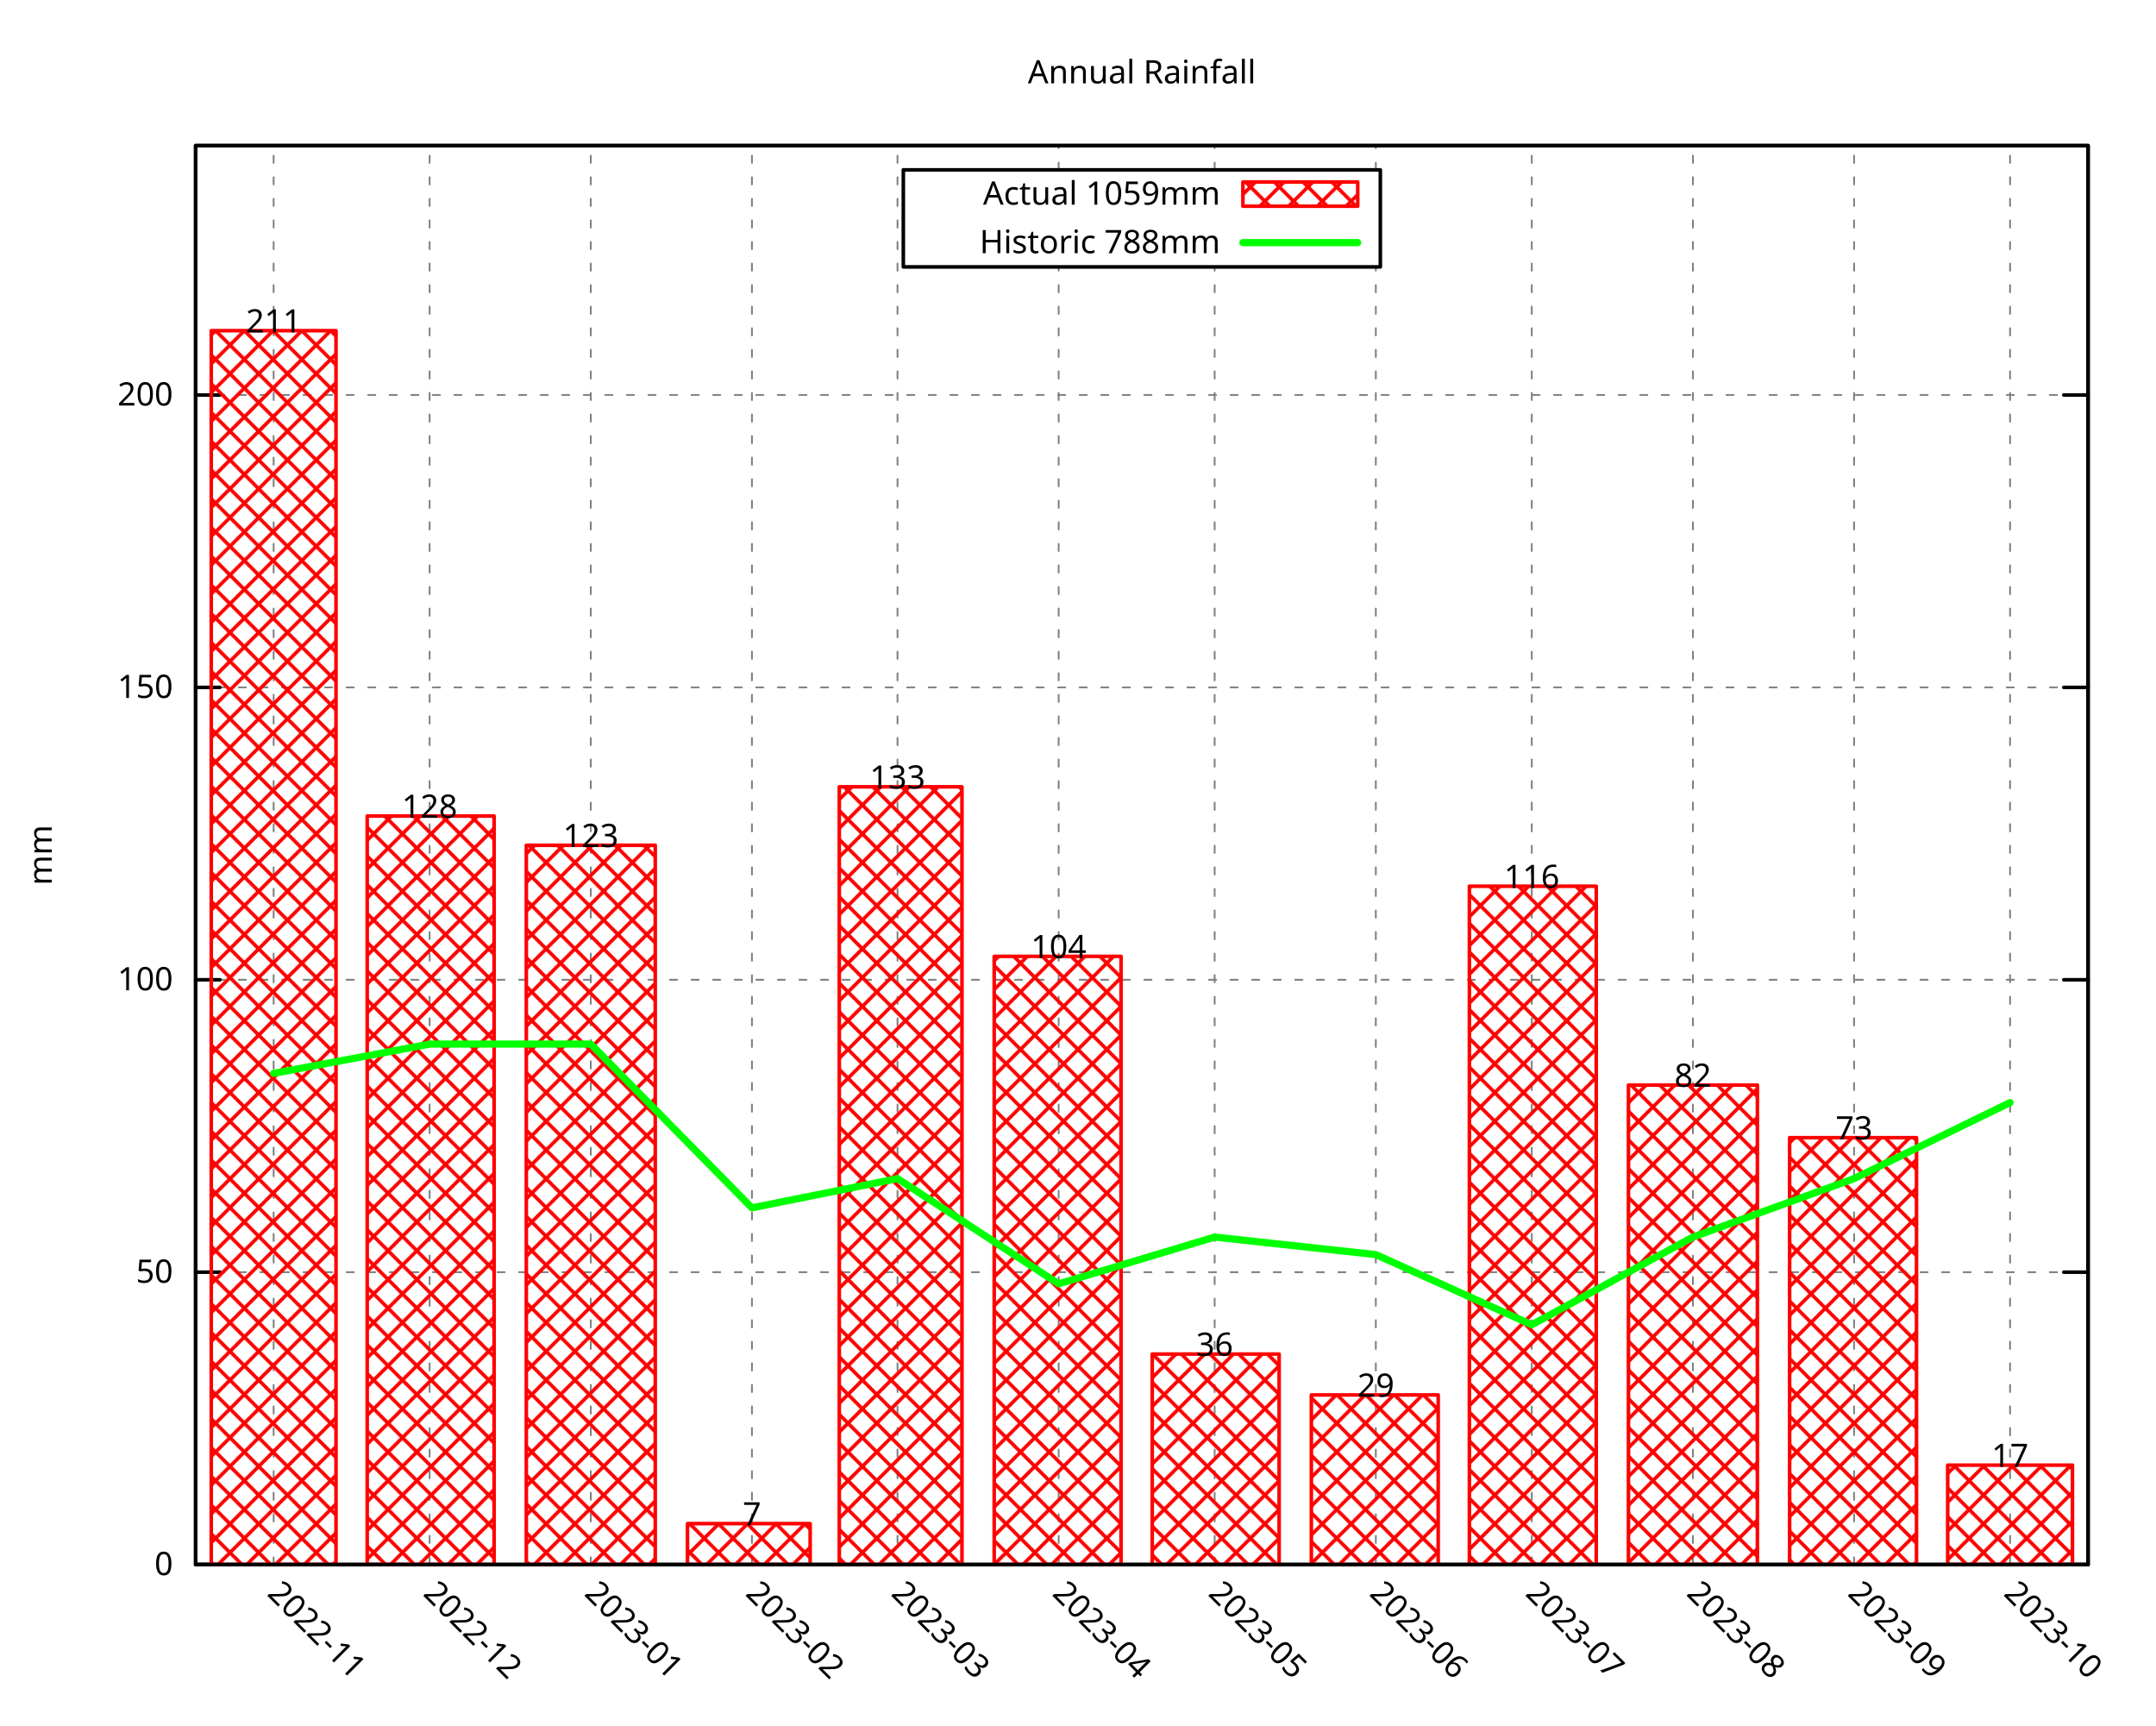
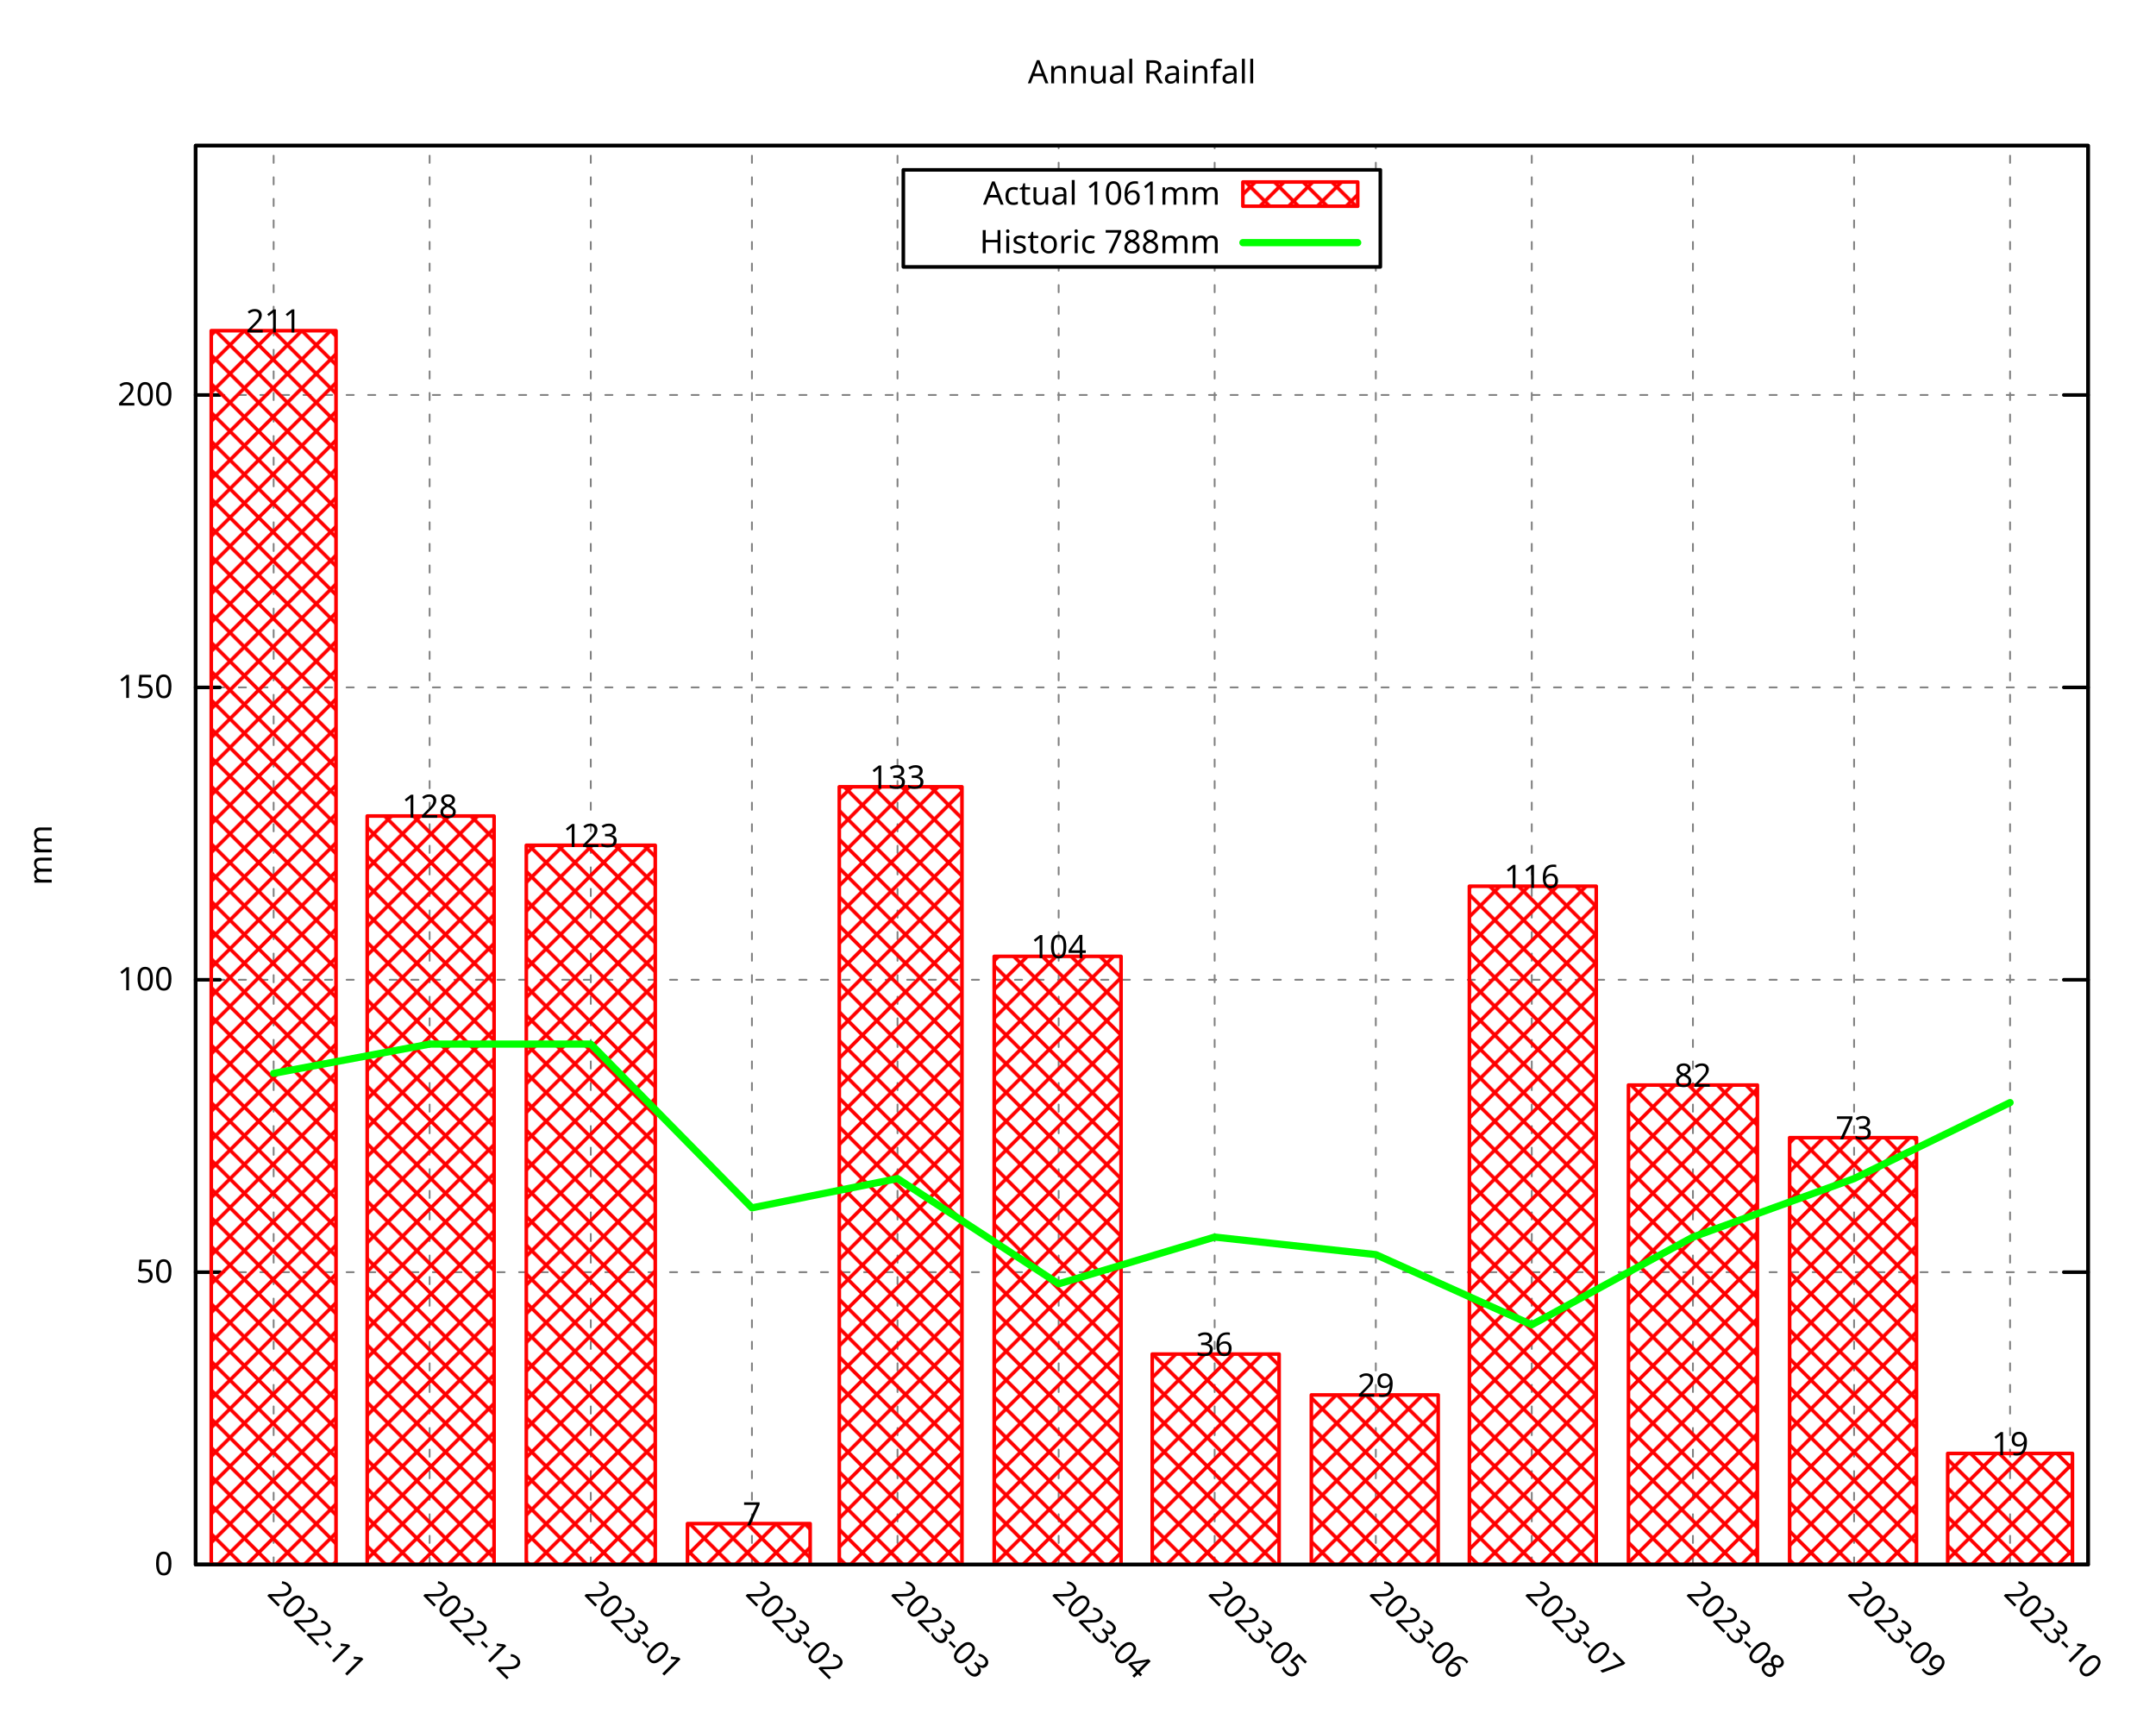
<svg xmlns="http://www.w3.org/2000/svg" xmlns:xlink="http://www.w3.org/1999/xlink" width="600" height="480" viewBox="0 0 600 480">
  <g id="gnuplot_canvas">
    <rect x="0" y="0" width="600" height="480" fill="none" />
    <defs>
      <circle id="gpDot" r="0.5" stroke-width="0.5" stroke="currentColor" />
      <path id="gpPt0" stroke-width="0.296" stroke="currentColor" d="M-1,0 h2 M0,-1 v2" />
      <path id="gpPt1" stroke-width="0.296" stroke="currentColor" d="M-1,-1 L1,1 M1,-1 L-1,1" />
      <path id="gpPt2" stroke-width="0.296" stroke="currentColor" d="M-1,0 L1,0 M0,-1 L0,1 M-1,-1 L1,1 M-1,1 L1,-1" />
      <rect id="gpPt3" stroke-width="0.296" stroke="currentColor" x="-1" y="-1" width="2" height="2" />
      <rect id="gpPt4" stroke-width="0.296" stroke="currentColor" fill="currentColor" x="-1" y="-1" width="2" height="2" />
      <circle id="gpPt5" stroke-width="0.296" stroke="currentColor" cx="0" cy="0" r="1" />
      <use xlink:href="#gpPt5" id="gpPt6" fill="currentColor" stroke="none" />
      <path id="gpPt7" stroke-width="0.296" stroke="currentColor" d="M0,-1.33 L-1.33,0.67 L1.33,0.67 z" />
      <use xlink:href="#gpPt7" id="gpPt8" fill="currentColor" stroke="none" />
      <use xlink:href="#gpPt7" id="gpPt9" stroke="currentColor" transform="rotate(180)" />
      <use xlink:href="#gpPt9" id="gpPt10" fill="currentColor" stroke="none" />
      <use xlink:href="#gpPt3" id="gpPt11" stroke="currentColor" transform="rotate(45)" />
      <use xlink:href="#gpPt11" id="gpPt12" fill="currentColor" stroke="none" />
      <path id="gpPt13" stroke-width="0.296" stroke="currentColor" d="M0,1.330 L1.265,0.411 L0.782,-1.067 L-0.782,-1.076 L-1.265,0.411 z" />
      <use xlink:href="#gpPt13" id="gpPt14" fill="currentColor" stroke="none" />
      <filter id="textbox" filterUnits="objectBoundingBox" x="0" y="0" height="1" width="1">
        <feFlood flood-color="white" flood-opacity="1" result="bgnd" />
        <feComposite in="SourceGraphic" in2="bgnd" operator="atop" />
      </filter>
      <filter id="greybox" filterUnits="objectBoundingBox" x="0" y="0" height="1" width="1">
        <feFlood flood-color="lightgrey" flood-opacity="1" result="grey" />
        <feComposite in="SourceGraphic" in2="grey" operator="atop" />
      </filter>
    </defs>
    <g fill="none" color="white" stroke="currentColor" stroke-width="1.00" stroke-linecap="round" stroke-linejoin="round">
</g>
    <g fill="none" color="black" stroke="currentColor" stroke-width="1.00" stroke-linecap="round" stroke-linejoin="round">
</g>
    <g fill="none" color="black" stroke="black" stroke-width="0.50" stroke-linecap="round" stroke-linejoin="round">
</g>
    <g fill="none" color="gray" stroke="currentColor" stroke-width="0.50" stroke-linecap="round" stroke-linejoin="round">
      <path stroke="gray" stroke-dasharray="2,4" class="gridline" d="M54.45,435.32 L581.09,435.32  " />
    </g>
    <g fill="none" color="gray" stroke="gray" stroke-width="1.00" stroke-linecap="round" stroke-linejoin="round">
</g>
    <g fill="none" color="black" stroke="currentColor" stroke-width="1.00" stroke-linecap="round" stroke-linejoin="round">
      <path stroke="black" d="M54.45,435.32 L61.20,435.32 M581.09,435.32 L574.34,435.32  " />
      <g transform="translate(48.15,438.25)" stroke="none" fill="black" font-family="Droid Sans" font-size="9.00" text-anchor="end">
        <text>
          <tspan font-family="Droid Sans"> 0</tspan>
        </text>
      </g>
    </g>
    <g fill="none" color="black" stroke="currentColor" stroke-width="1.00" stroke-linecap="round" stroke-linejoin="round">
</g>
    <g fill="none" color="black" stroke="black" stroke-width="0.50" stroke-linecap="round" stroke-linejoin="round">
</g>
    <g fill="none" color="gray" stroke="currentColor" stroke-width="0.50" stroke-linecap="round" stroke-linejoin="round">
      <path stroke="gray" stroke-dasharray="2,4" class="gridline" d="M54.45,353.97 L581.09,353.97  " />
    </g>
    <g fill="none" color="gray" stroke="gray" stroke-width="1.00" stroke-linecap="round" stroke-linejoin="round">
</g>
    <g fill="none" color="black" stroke="currentColor" stroke-width="1.00" stroke-linecap="round" stroke-linejoin="round">
      <path stroke="black" d="M54.45,353.97 L61.20,353.97 M581.09,353.97 L574.34,353.97  " />
      <g transform="translate(48.15,356.90)" stroke="none" fill="black" font-family="Droid Sans" font-size="9.00" text-anchor="end">
        <text>
          <tspan font-family="Droid Sans"> 50</tspan>
        </text>
      </g>
    </g>
    <g fill="none" color="black" stroke="currentColor" stroke-width="1.00" stroke-linecap="round" stroke-linejoin="round">
</g>
    <g fill="none" color="black" stroke="black" stroke-width="0.50" stroke-linecap="round" stroke-linejoin="round">
</g>
    <g fill="none" color="gray" stroke="currentColor" stroke-width="0.50" stroke-linecap="round" stroke-linejoin="round">
      <path stroke="gray" stroke-dasharray="2,4" class="gridline" d="M54.45,272.61 L581.09,272.61  " />
    </g>
    <g fill="none" color="gray" stroke="gray" stroke-width="1.00" stroke-linecap="round" stroke-linejoin="round">
</g>
    <g fill="none" color="black" stroke="currentColor" stroke-width="1.00" stroke-linecap="round" stroke-linejoin="round">
      <path stroke="black" d="M54.45,272.61 L61.20,272.61 M581.09,272.61 L574.34,272.61  " />
      <g transform="translate(48.15,275.54)" stroke="none" fill="black" font-family="Droid Sans" font-size="9.00" text-anchor="end">
        <text>
          <tspan font-family="Droid Sans"> 100</tspan>
        </text>
      </g>
    </g>
    <g fill="none" color="black" stroke="currentColor" stroke-width="1.00" stroke-linecap="round" stroke-linejoin="round">
</g>
    <g fill="none" color="black" stroke="black" stroke-width="0.50" stroke-linecap="round" stroke-linejoin="round">
</g>
    <g fill="none" color="gray" stroke="currentColor" stroke-width="0.50" stroke-linecap="round" stroke-linejoin="round">
      <path stroke="gray" stroke-dasharray="2,4" class="gridline" d="M54.45,191.26 L581.09,191.26  " />
    </g>
    <g fill="none" color="gray" stroke="gray" stroke-width="1.00" stroke-linecap="round" stroke-linejoin="round">
</g>
    <g fill="none" color="black" stroke="currentColor" stroke-width="1.00" stroke-linecap="round" stroke-linejoin="round">
      <path stroke="black" d="M54.45,191.26 L61.20,191.26 M581.09,191.26 L574.34,191.26  " />
      <g transform="translate(48.15,194.19)" stroke="none" fill="black" font-family="Droid Sans" font-size="9.00" text-anchor="end">
        <text>
          <tspan font-family="Droid Sans"> 150</tspan>
        </text>
      </g>
    </g>
    <g fill="none" color="black" stroke="currentColor" stroke-width="1.00" stroke-linecap="round" stroke-linejoin="round">
</g>
    <g fill="none" color="black" stroke="black" stroke-width="0.50" stroke-linecap="round" stroke-linejoin="round">
</g>
    <g fill="none" color="gray" stroke="currentColor" stroke-width="0.50" stroke-linecap="round" stroke-linejoin="round">
      <path stroke="gray" stroke-dasharray="2,4" class="gridline" d="M54.45,109.90 L581.09,109.90  " />
    </g>
    <g fill="none" color="gray" stroke="gray" stroke-width="1.00" stroke-linecap="round" stroke-linejoin="round">
</g>
    <g fill="none" color="black" stroke="currentColor" stroke-width="1.00" stroke-linecap="round" stroke-linejoin="round">
      <path stroke="black" d="M54.45,109.90 L61.20,109.90 M581.09,109.90 L574.34,109.90  " />
      <g transform="translate(48.15,112.83)" stroke="none" fill="black" font-family="Droid Sans" font-size="9.00" text-anchor="end">
        <text>
          <tspan font-family="Droid Sans"> 200</tspan>
        </text>
      </g>
    </g>
    <g fill="none" color="black" stroke="currentColor" stroke-width="1.00" stroke-linecap="round" stroke-linejoin="round">
</g>
    <g fill="none" color="black" stroke="black" stroke-width="0.50" stroke-linecap="round" stroke-linejoin="round">
</g>
    <g fill="none" color="gray" stroke="currentColor" stroke-width="0.50" stroke-linecap="round" stroke-linejoin="round">
      <path stroke="gray" stroke-dasharray="2,4" class="gridline" d="M76.15,435.32 L76.15,40.51  " />
    </g>
    <g fill="none" color="gray" stroke="gray" stroke-width="1.00" stroke-linecap="round" stroke-linejoin="round">
</g>
    <g fill="none" color="black" stroke="currentColor" stroke-width="1.00" stroke-linecap="round" stroke-linejoin="round">
      <path stroke="black" d="M76.15,435.32 M76.15,40.51  " />
      <g transform="translate(74.08,443.69) rotate(45)" stroke="none" fill="black" font-family="Droid Sans" font-size="9.00" text-anchor="start">
        <text>
          <tspan font-family="Droid Sans">2022-11</tspan>
        </text>
      </g>
    </g>
    <g fill="none" color="black" stroke="currentColor" stroke-width="1.00" stroke-linecap="round" stroke-linejoin="round">
</g>
    <g fill="none" color="black" stroke="black" stroke-width="0.50" stroke-linecap="round" stroke-linejoin="round">
</g>
    <g fill="none" color="gray" stroke="currentColor" stroke-width="0.50" stroke-linecap="round" stroke-linejoin="round">
      <path stroke="gray" stroke-dasharray="2,4" class="gridline" d="M119.56,435.32 L119.56,40.51  " />
    </g>
    <g fill="none" color="gray" stroke="gray" stroke-width="1.00" stroke-linecap="round" stroke-linejoin="round">
</g>
    <g fill="none" color="black" stroke="currentColor" stroke-width="1.00" stroke-linecap="round" stroke-linejoin="round">
      <path stroke="black" d="M119.56,435.32 M119.56,40.51  " />
      <g transform="translate(117.49,443.69) rotate(45)" stroke="none" fill="black" font-family="Droid Sans" font-size="9.00" text-anchor="start">
        <text>
          <tspan font-family="Droid Sans">2022-12</tspan>
        </text>
      </g>
    </g>
    <g fill="none" color="black" stroke="currentColor" stroke-width="1.00" stroke-linecap="round" stroke-linejoin="round">
</g>
    <g fill="none" color="black" stroke="black" stroke-width="0.50" stroke-linecap="round" stroke-linejoin="round">
</g>
    <g fill="none" color="gray" stroke="currentColor" stroke-width="0.50" stroke-linecap="round" stroke-linejoin="round">
      <path stroke="gray" stroke-dasharray="2,4" class="gridline" d="M164.41,435.32 L164.41,40.51  " />
    </g>
    <g fill="none" color="gray" stroke="gray" stroke-width="1.00" stroke-linecap="round" stroke-linejoin="round">
</g>
    <g fill="none" color="black" stroke="currentColor" stroke-width="1.00" stroke-linecap="round" stroke-linejoin="round">
      <path stroke="black" d="M164.41,435.32 M164.41,40.51  " />
      <g transform="translate(162.34,443.69) rotate(45)" stroke="none" fill="black" font-family="Droid Sans" font-size="9.00" text-anchor="start">
        <text>
          <tspan font-family="Droid Sans">2023-01</tspan>
        </text>
      </g>
    </g>
    <g fill="none" color="black" stroke="currentColor" stroke-width="1.00" stroke-linecap="round" stroke-linejoin="round">
</g>
    <g fill="none" color="black" stroke="black" stroke-width="0.50" stroke-linecap="round" stroke-linejoin="round">
</g>
    <g fill="none" color="gray" stroke="currentColor" stroke-width="0.50" stroke-linecap="round" stroke-linejoin="round">
      <path stroke="gray" stroke-dasharray="2,4" class="gridline" d="M209.26,435.32 L209.26,40.51  " />
    </g>
    <g fill="none" color="gray" stroke="gray" stroke-width="1.00" stroke-linecap="round" stroke-linejoin="round">
</g>
    <g fill="none" color="black" stroke="currentColor" stroke-width="1.00" stroke-linecap="round" stroke-linejoin="round">
      <path stroke="black" d="M209.26,435.32 M209.26,40.51  " />
      <g transform="translate(207.19,443.69) rotate(45)" stroke="none" fill="black" font-family="Droid Sans" font-size="9.00" text-anchor="start">
        <text>
          <tspan font-family="Droid Sans">2023-02</tspan>
        </text>
      </g>
    </g>
    <g fill="none" color="black" stroke="currentColor" stroke-width="1.00" stroke-linecap="round" stroke-linejoin="round">
</g>
    <g fill="none" color="black" stroke="black" stroke-width="0.50" stroke-linecap="round" stroke-linejoin="round">
</g>
    <g fill="none" color="gray" stroke="currentColor" stroke-width="0.50" stroke-linecap="round" stroke-linejoin="round">
      <path stroke="gray" stroke-dasharray="2,4" class="gridline" d="M249.77,435.32 L249.77,40.51  " />
    </g>
    <g fill="none" color="gray" stroke="gray" stroke-width="1.00" stroke-linecap="round" stroke-linejoin="round">
</g>
    <g fill="none" color="black" stroke="currentColor" stroke-width="1.00" stroke-linecap="round" stroke-linejoin="round">
      <path stroke="black" d="M249.77,435.32 M249.77,40.51  " />
      <g transform="translate(247.70,443.69) rotate(45)" stroke="none" fill="black" font-family="Droid Sans" font-size="9.00" text-anchor="start">
        <text>
          <tspan font-family="Droid Sans">2023-03</tspan>
        </text>
      </g>
    </g>
    <g fill="none" color="black" stroke="currentColor" stroke-width="1.00" stroke-linecap="round" stroke-linejoin="round">
</g>
    <g fill="none" color="black" stroke="black" stroke-width="0.50" stroke-linecap="round" stroke-linejoin="round">
</g>
    <g fill="none" color="gray" stroke="currentColor" stroke-width="0.50" stroke-linecap="round" stroke-linejoin="round">
      <path stroke="gray" stroke-dasharray="2,4" class="gridline" d="M294.62,435.32 L294.62,74.26 M294.62,47.26 L294.62,40.51  " />
    </g>
    <g fill="none" color="gray" stroke="gray" stroke-width="1.00" stroke-linecap="round" stroke-linejoin="round">
</g>
    <g fill="none" color="black" stroke="currentColor" stroke-width="1.00" stroke-linecap="round" stroke-linejoin="round">
      <path stroke="black" d="M294.62,435.32 M294.62,40.51  " />
      <g transform="translate(292.55,443.69) rotate(45)" stroke="none" fill="black" font-family="Droid Sans" font-size="9.00" text-anchor="start">
        <text>
          <tspan font-family="Droid Sans">2023-04</tspan>
        </text>
      </g>
    </g>
    <g fill="none" color="black" stroke="currentColor" stroke-width="1.00" stroke-linecap="round" stroke-linejoin="round">
</g>
    <g fill="none" color="black" stroke="black" stroke-width="0.50" stroke-linecap="round" stroke-linejoin="round">
</g>
    <g fill="none" color="gray" stroke="currentColor" stroke-width="0.50" stroke-linecap="round" stroke-linejoin="round">
      <path stroke="gray" stroke-dasharray="2,4" class="gridline" d="M338.03,435.32 L338.03,74.26 M338.03,47.26 L338.03,40.51  " />
    </g>
    <g fill="none" color="gray" stroke="gray" stroke-width="1.00" stroke-linecap="round" stroke-linejoin="round">
</g>
    <g fill="none" color="black" stroke="currentColor" stroke-width="1.00" stroke-linecap="round" stroke-linejoin="round">
      <path stroke="black" d="M338.03,435.32 M338.03,40.51  " />
      <g transform="translate(335.96,443.69) rotate(45)" stroke="none" fill="black" font-family="Droid Sans" font-size="9.00" text-anchor="start">
        <text>
          <tspan font-family="Droid Sans">2023-05</tspan>
        </text>
      </g>
    </g>
    <g fill="none" color="black" stroke="currentColor" stroke-width="1.00" stroke-linecap="round" stroke-linejoin="round">
</g>
    <g fill="none" color="black" stroke="black" stroke-width="0.50" stroke-linecap="round" stroke-linejoin="round">
</g>
    <g fill="none" color="gray" stroke="currentColor" stroke-width="0.50" stroke-linecap="round" stroke-linejoin="round">
      <path stroke="gray" stroke-dasharray="2,4" class="gridline" d="M382.88,435.32 L382.88,74.26 M382.88,47.26 L382.88,40.51  " />
    </g>
    <g fill="none" color="gray" stroke="gray" stroke-width="1.00" stroke-linecap="round" stroke-linejoin="round">
</g>
    <g fill="none" color="black" stroke="currentColor" stroke-width="1.00" stroke-linecap="round" stroke-linejoin="round">
      <path stroke="black" d="M382.88,435.32 M382.88,40.51  " />
      <g transform="translate(380.81,443.69) rotate(45)" stroke="none" fill="black" font-family="Droid Sans" font-size="9.00" text-anchor="start">
        <text>
          <tspan font-family="Droid Sans">2023-06</tspan>
        </text>
      </g>
    </g>
    <g fill="none" color="black" stroke="currentColor" stroke-width="1.00" stroke-linecap="round" stroke-linejoin="round">
</g>
    <g fill="none" color="black" stroke="black" stroke-width="0.50" stroke-linecap="round" stroke-linejoin="round">
</g>
    <g fill="none" color="gray" stroke="currentColor" stroke-width="0.50" stroke-linecap="round" stroke-linejoin="round">
      <path stroke="gray" stroke-dasharray="2,4" class="gridline" d="M426.28,435.32 L426.28,40.51  " />
    </g>
    <g fill="none" color="gray" stroke="gray" stroke-width="1.00" stroke-linecap="round" stroke-linejoin="round">
</g>
    <g fill="none" color="black" stroke="currentColor" stroke-width="1.00" stroke-linecap="round" stroke-linejoin="round">
      <path stroke="black" d="M426.28,435.32 M426.28,40.51  " />
      <g transform="translate(424.21,443.69) rotate(45)" stroke="none" fill="black" font-family="Droid Sans" font-size="9.00" text-anchor="start">
        <text>
          <tspan font-family="Droid Sans">2023-07</tspan>
        </text>
      </g>
    </g>
    <g fill="none" color="black" stroke="currentColor" stroke-width="1.00" stroke-linecap="round" stroke-linejoin="round">
</g>
    <g fill="none" color="black" stroke="black" stroke-width="0.50" stroke-linecap="round" stroke-linejoin="round">
</g>
    <g fill="none" color="gray" stroke="currentColor" stroke-width="0.50" stroke-linecap="round" stroke-linejoin="round">
      <path stroke="gray" stroke-dasharray="2,4" class="gridline" d="M471.13,435.32 L471.13,40.51  " />
    </g>
    <g fill="none" color="gray" stroke="gray" stroke-width="1.00" stroke-linecap="round" stroke-linejoin="round">
</g>
    <g fill="none" color="black" stroke="currentColor" stroke-width="1.00" stroke-linecap="round" stroke-linejoin="round">
      <path stroke="black" d="M471.13,435.32 M471.13,40.51  " />
      <g transform="translate(469.06,443.69) rotate(45)" stroke="none" fill="black" font-family="Droid Sans" font-size="9.00" text-anchor="start">
        <text>
          <tspan font-family="Droid Sans">2023-08</tspan>
        </text>
      </g>
    </g>
    <g fill="none" color="black" stroke="currentColor" stroke-width="1.00" stroke-linecap="round" stroke-linejoin="round">
</g>
    <g fill="none" color="black" stroke="black" stroke-width="0.50" stroke-linecap="round" stroke-linejoin="round">
</g>
    <g fill="none" color="gray" stroke="currentColor" stroke-width="0.50" stroke-linecap="round" stroke-linejoin="round">
      <path stroke="gray" stroke-dasharray="2,4" class="gridline" d="M515.98,435.32 L515.98,40.51  " />
    </g>
    <g fill="none" color="gray" stroke="gray" stroke-width="1.00" stroke-linecap="round" stroke-linejoin="round">
</g>
    <g fill="none" color="black" stroke="currentColor" stroke-width="1.00" stroke-linecap="round" stroke-linejoin="round">
      <path stroke="black" d="M515.98,435.32 M515.98,40.51  " />
      <g transform="translate(513.91,443.69) rotate(45)" stroke="none" fill="black" font-family="Droid Sans" font-size="9.00" text-anchor="start">
        <text>
          <tspan font-family="Droid Sans">2023-09</tspan>
        </text>
      </g>
    </g>
    <g fill="none" color="black" stroke="currentColor" stroke-width="1.00" stroke-linecap="round" stroke-linejoin="round">
</g>
    <g fill="none" color="black" stroke="black" stroke-width="0.50" stroke-linecap="round" stroke-linejoin="round">
</g>
    <g fill="none" color="gray" stroke="currentColor" stroke-width="0.50" stroke-linecap="round" stroke-linejoin="round">
      <path stroke="gray" stroke-dasharray="2,4" class="gridline" d="M559.39,435.32 L559.39,40.51  " />
    </g>
    <g fill="none" color="gray" stroke="gray" stroke-width="1.00" stroke-linecap="round" stroke-linejoin="round">
</g>
    <g fill="none" color="black" stroke="currentColor" stroke-width="1.00" stroke-linecap="round" stroke-linejoin="round">
      <path stroke="black" d="M559.39,435.32 M559.39,40.51  " />
      <g transform="translate(557.32,443.69) rotate(45)" stroke="none" fill="black" font-family="Droid Sans" font-size="9.00" text-anchor="start">
        <text>
          <tspan font-family="Droid Sans">2023-10</tspan>
        </text>
      </g>
    </g>
    <g fill="none" color="black" stroke="currentColor" stroke-width="1.00" stroke-linecap="round" stroke-linejoin="round">
</g>
    <g fill="none" color="black" stroke="currentColor" stroke-width="1.00" stroke-linecap="round" stroke-linejoin="round">
      <path stroke="black" d="M54.45,40.51 L54.45,435.32 L581.09,435.32 L581.09,40.51 L54.45,40.51 Z  " />
    </g>
    <g fill="none" color="black" stroke="currentColor" stroke-width="1.00" stroke-linecap="round" stroke-linejoin="round">
      <g transform="translate(14.39,237.92) rotate(270)" stroke="none" fill="black" font-family="Droid Sans" font-size="9.00" text-anchor="middle">
        <text>
          <tspan font-family="Droid Sans">mm</tspan>
        </text>
      </g>
    </g>
    <g fill="none" color="black" stroke="currentColor" stroke-width="1.00" stroke-linecap="round" stroke-linejoin="round">
</g>
    <g fill="none" color="black" stroke="currentColor" stroke-width="1.00" stroke-linecap="round" stroke-linejoin="round">
      <path stroke="black" d="M251.39,74.26 L251.39,47.26 L384.14,47.26 L384.14,74.26 L251.39,74.26 Z  " />
    </g>
    <g id="gnuplot_plot_1">
      <g fill="none" color="black" stroke="currentColor" stroke-width="1.00" stroke-linecap="round" stroke-linejoin="round">
        <g transform="translate(339.59,56.94)" stroke="none" fill="black" font-family="Droid Sans" font-size="9.00" text-anchor="end">
          <text>
-             <tspan font-family="Droid Sans">Actual 1059mm</tspan>
+             <tspan font-family="Droid Sans">Actual 1061mm</tspan>
          </text>
        </g>
      </g>
      <g fill="none" color="black" stroke="currentColor" stroke-width="1.00" stroke-linecap="round" stroke-linejoin="round">
        <defs>
          <pattern id="gpPat1" patternUnits="userSpaceOnUse" x="0" y="0" width="8" height="8">
            <path style="fill:none; stroke:rgb(255,0,0)" d="M0,0 L8,8 M0,8 L8,0" />
          </pattern>
        </defs>
        <g stroke="none" shape-rendering="crispEdges">
          <polygon fill="url(#gpPat1)" points="345.89,57.38 377.84,57.38 377.84,50.63 345.89,50.63 " />
        </g>
        <path stroke="rgb(255,   0,   0)" d="M345.89,57.38 L377.84,57.38 L377.84,50.64 L345.89,50.64 L345.89,57.38 Z  " />
      </g>
      <g fill="none" color="black" stroke="currentColor" stroke-width="1.00" stroke-linecap="round" stroke-linejoin="round">
        <defs>
          <pattern id="gpPat2" patternUnits="userSpaceOnUse" x="0" y="0" width="8" height="8">
            <path style="fill:none; stroke:rgb(255,0,0)" d="M0,0 L8,8 M0,8 L8,0" />
          </pattern>
        </defs>
        <g stroke="none" shape-rendering="crispEdges">
          <polygon fill="url(#gpPat2)" points="58.79,435.32 93.52,435.32 93.52,92.00 58.79,92.00 " />
        </g>
        <path stroke="rgb(255,   0,   0)" d="M58.79,435.32 L58.79,92.01 L93.51,92.01 L93.51,435.32 L58.79,435.32 Z  " />
        <g stroke="none" shape-rendering="crispEdges">
          <polygon fill="url(#gpPat2)" points="102.19,435.32 137.51,435.32 137.51,227.04 102.19,227.04 " />
        </g>
        <path stroke="rgb(255,   0,   0)" d="M102.19,435.32 L102.19,227.05 L137.50,227.05 L137.50,435.32 L102.19,435.32 Z  " />
        <g stroke="none" shape-rendering="crispEdges">
          <polygon fill="url(#gpPat2)" points="146.47,435.32 182.36,435.32 182.36,235.18 146.47,235.18 " />
        </g>
        <path stroke="rgb(255,   0,   0)" d="M146.47,435.32 L146.47,235.19 L182.35,235.19 L182.35,435.32 L146.47,435.32 Z  " />
        <g stroke="none" shape-rendering="crispEdges">
          <polygon fill="url(#gpPat2)" points="191.32,435.32 225.47,435.32 225.47,423.92 191.32,423.92 " />
        </g>
        <path stroke="rgb(255,   0,   0)" d="M191.32,435.32 L191.32,423.93 L225.46,423.93 L225.46,435.32 L191.32,435.32 Z  " />
        <g stroke="none" shape-rendering="crispEdges">
          <polygon fill="url(#gpPat2)" points="233.57,435.32 267.72,435.32 267.72,218.91 233.57,218.91 " />
        </g>
        <path stroke="rgb(255,   0,   0)" d="M233.57,435.32 L233.57,218.92 L267.71,218.92 L267.71,435.32 L233.57,435.32 Z  " />
        <g stroke="none" shape-rendering="crispEdges">
          <polygon fill="url(#gpPat2)" points="276.68,435.32 311.99,435.32 311.99,266.09 276.68,266.09 " />
        </g>
        <path stroke="rgb(255,   0,   0)" d="M276.68,435.32 L276.68,266.10 L311.98,266.10 L311.98,435.32 L276.68,435.32 Z  " />
        <g stroke="none" shape-rendering="crispEdges">
          <polygon fill="url(#gpPat2)" points="320.66,435.32 355.98,435.32 355.98,376.74 320.66,376.74 " />
        </g>
        <path stroke="rgb(255,   0,   0)" d="M320.66,435.32 L320.66,376.75 L355.97,376.75 L355.97,435.32 L320.66,435.32 Z  " />
        <g stroke="none" shape-rendering="crispEdges">
          <polygon fill="url(#gpPat2)" points="364.94,435.32 400.25,435.32 400.25,388.12 364.94,388.12 " />
        </g>
        <path stroke="rgb(255,   0,   0)" d="M364.94,435.32 L364.94,388.13 L400.24,388.13 L400.24,435.32 L364.94,435.32 Z  " />
        <g stroke="none" shape-rendering="crispEdges">
          <polygon fill="url(#gpPat2)" points="408.92,435.32 444.23,435.32 444.23,246.57 408.92,246.57 " />
        </g>
        <path stroke="rgb(255,   0,   0)" d="M408.92,435.32 L408.92,246.58 L444.22,246.58 L444.22,435.32 L408.92,435.32 Z  " />
        <g stroke="none" shape-rendering="crispEdges">
          <polygon fill="url(#gpPat2)" points="453.19,435.32 489.08,435.32 489.08,301.89 453.19,301.89 " />
        </g>
        <path stroke="rgb(255,   0,   0)" d="M453.19,435.32 L453.19,301.90 L489.07,301.90 L489.07,435.32 L453.19,435.32 Z  " />
        <g stroke="none" shape-rendering="crispEdges">
          <polygon fill="url(#gpPat2)" points="498.04,435.32 533.36,435.32 533.36,316.53 498.04,316.53 " />
        </g>
        <path stroke="rgb(255,   0,   0)" d="M498.04,435.32 L498.04,316.54 L533.35,316.54 L533.35,435.32 L498.04,435.32 Z  " />
        <g stroke="none" shape-rendering="crispEdges">
-           <polygon fill="url(#gpPat2)" points="542.03,435.32 576.76,435.32 576.76,407.65 542.03,407.65 " />
-         </g>
-         <path stroke="rgb(255,   0,   0)" d="M542.03,435.32 L542.03,407.66 L576.75,407.66 L576.75,435.32 L542.03,435.32 Z  " />
+           <polygon fill="url(#gpPat2)" points="542.03,435.32 576.76,435.32 576.76,404.40 542.03,404.40 " />
+         </g>
+         <path stroke="rgb(255,   0,   0)" d="M542.03,435.32 L542.03,404.41 L576.75,404.41 L576.75,435.32 L542.03,435.32 Z  " />
      </g>
    </g>
    <g id="gnuplot_plot_2" fill="none">
      <g fill="none" color="black" stroke="currentColor" stroke-width="1.00" stroke-linecap="round" stroke-linejoin="round">
        <g transform="translate(76.15,92.50)" stroke="none" fill="black" font-family="Droid Sans" font-size="9.00" text-anchor="middle">
          <text>
            <tspan font-family="Droid Sans">211</tspan>
          </text>
        </g>
        <g transform="translate(119.56,227.54)" stroke="none" fill="black" font-family="Droid Sans" font-size="9.00" text-anchor="middle">
          <text>
            <tspan font-family="Droid Sans">128</tspan>
          </text>
        </g>
        <g transform="translate(164.41,235.68)" stroke="none" fill="black" font-family="Droid Sans" font-size="9.00" text-anchor="middle">
          <text>
            <tspan font-family="Droid Sans">123</tspan>
          </text>
        </g>
        <g transform="translate(209.26,424.42)" stroke="none" fill="black" font-family="Droid Sans" font-size="9.00" text-anchor="middle">
          <text>
            <tspan font-family="Droid Sans">7</tspan>
          </text>
        </g>
        <g transform="translate(249.77,219.41)" stroke="none" fill="black" font-family="Droid Sans" font-size="9.00" text-anchor="middle">
          <text>
            <tspan font-family="Droid Sans">133</tspan>
          </text>
        </g>
        <g transform="translate(294.62,266.59)" stroke="none" fill="black" font-family="Droid Sans" font-size="9.00" text-anchor="middle">
          <text>
            <tspan font-family="Droid Sans">104</tspan>
          </text>
        </g>
        <g transform="translate(338.03,377.23)" stroke="none" fill="black" font-family="Droid Sans" font-size="9.00" text-anchor="middle">
          <text>
            <tspan font-family="Droid Sans">36</tspan>
          </text>
        </g>
        <g transform="translate(382.88,388.62)" stroke="none" fill="black" font-family="Droid Sans" font-size="9.00" text-anchor="middle">
          <text>
            <tspan font-family="Droid Sans">29</tspan>
          </text>
        </g>
        <g transform="translate(426.28,247.07)" stroke="none" fill="black" font-family="Droid Sans" font-size="9.00" text-anchor="middle">
          <text>
            <tspan font-family="Droid Sans">116</tspan>
          </text>
        </g>
        <g transform="translate(471.13,302.39)" stroke="none" fill="black" font-family="Droid Sans" font-size="9.00" text-anchor="middle">
          <text>
            <tspan font-family="Droid Sans">82</tspan>
          </text>
        </g>
        <g transform="translate(515.98,317.03)" stroke="none" fill="black" font-family="Droid Sans" font-size="9.00" text-anchor="middle">
          <text>
            <tspan font-family="Droid Sans">73</tspan>
          </text>
        </g>
-         <g transform="translate(559.39,408.15)" stroke="none" fill="black" font-family="Droid Sans" font-size="9.00" text-anchor="middle">
-           <text>
-             <tspan font-family="Droid Sans">17</tspan>
+         <g transform="translate(559.39,404.89)" stroke="none" fill="black" font-family="Droid Sans" font-size="9.00" text-anchor="middle">
+           <text>
+             <tspan font-family="Droid Sans">19</tspan>
          </text>
        </g>
      </g>
    </g>
    <g id="gnuplot_plot_3">
      <g fill="none" color="white" stroke="black" stroke-width="2.00" stroke-linecap="round" stroke-linejoin="round">
</g>
      <g fill="none" color="black" stroke="currentColor" stroke-width="2.00" stroke-linecap="round" stroke-linejoin="round">
        <g transform="translate(339.59,70.44)" stroke="none" fill="black" font-family="Droid Sans" font-size="9.00" text-anchor="end">
          <text>
            <tspan font-family="Droid Sans">Historic 788mm</tspan>
          </text>
        </g>
      </g>
      <g fill="none" color="black" stroke="currentColor" stroke-width="2.00" stroke-linecap="round" stroke-linejoin="round">
        <path stroke="rgb(  0, 255,   0)" d="M345.89,67.51 L377.84,67.51 M76.15,298.65 L119.56,290.51 L164.41,290.51 L209.26,336.07 L249.77,327.93 L294.62,357.22   L338.03,344.20 L382.88,349.08 L426.28,368.61 L471.13,344.20 L515.98,327.93 L559.39,306.78  " />
      </g>
    </g>
    <g fill="none" color="black" stroke="currentColor" stroke-width="2.00" stroke-linecap="round" stroke-linejoin="round">
</g>
    <g fill="none" color="black" stroke="black" stroke-width="1.00" stroke-linecap="round" stroke-linejoin="round">
</g>
    <g fill="none" color="black" stroke="currentColor" stroke-width="1.00" stroke-linecap="round" stroke-linejoin="round">
      <path stroke="black" d="M54.45,40.51 L54.45,435.32 L581.09,435.32 L581.09,40.51 L54.45,40.51 Z  " />
    </g>
    <g fill="none" color="black" stroke="currentColor" stroke-width="1.00" stroke-linecap="round" stroke-linejoin="round">
      <g transform="translate(317.77,23.19)" stroke="none" fill="black" font-family="Droid Sans" font-size="9.00" text-anchor="middle">
        <text>
          <tspan font-family="Droid Sans">Annual Rainfall</tspan>
        </text>
      </g>
    </g>
    <g fill="none" color="black" stroke="currentColor" stroke-width="1.00" stroke-linecap="round" stroke-linejoin="round">
</g>
  </g>
</svg>
